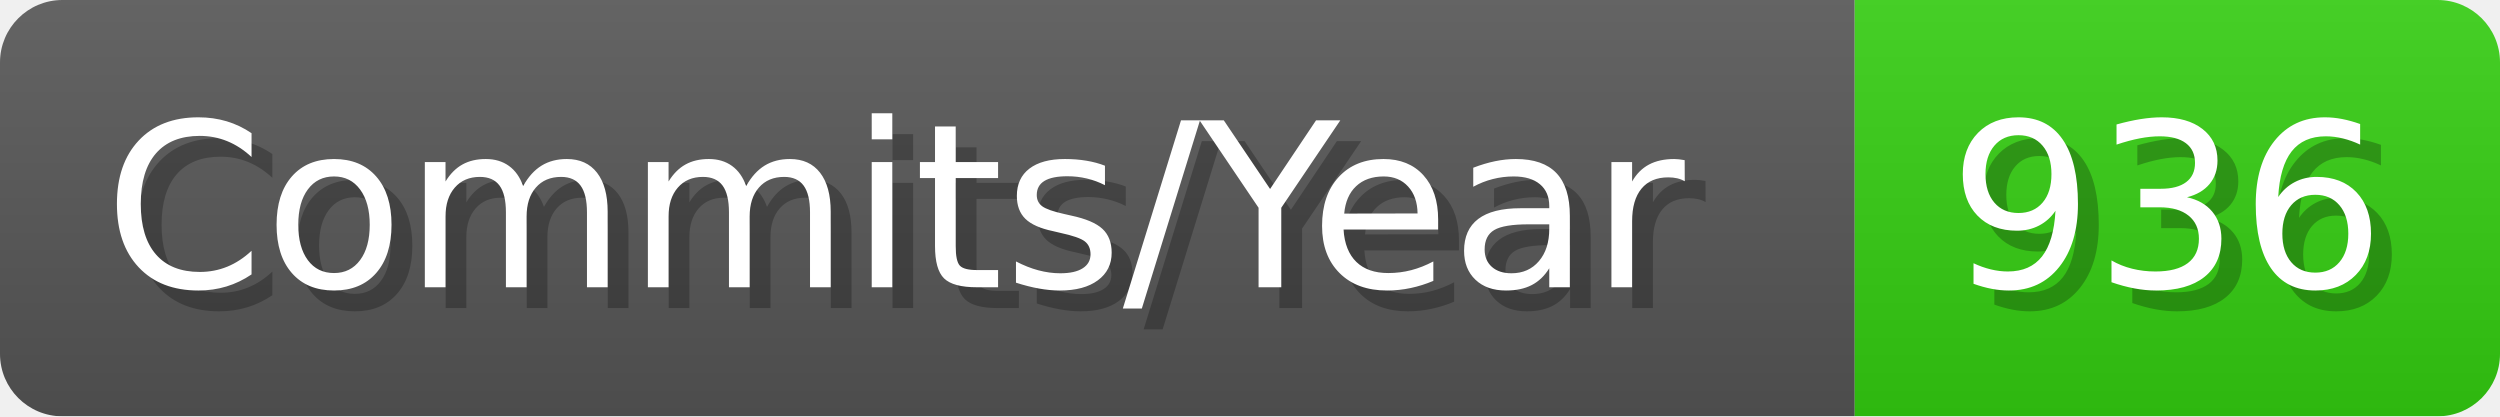
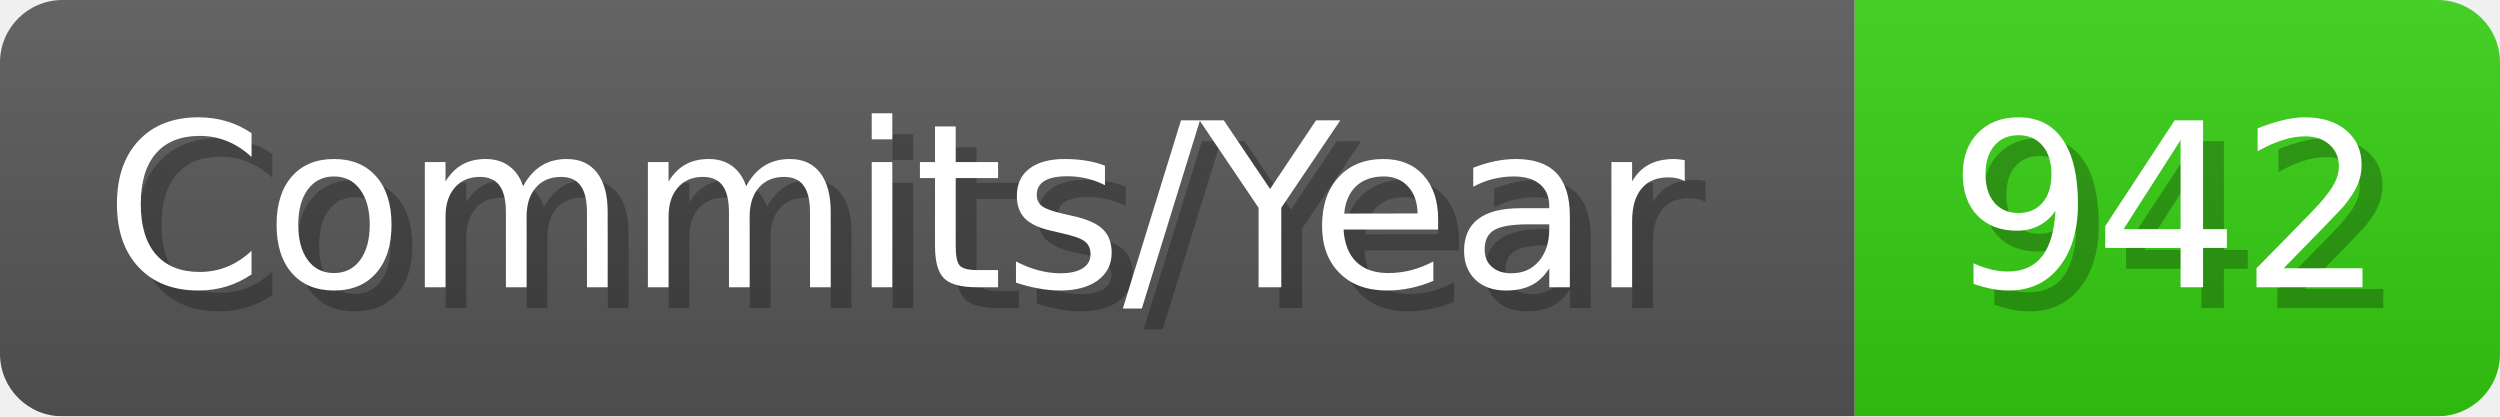
- <svg xmlns="http://www.w3.org/2000/svg" width="120.1" height="20" viewBox="0 0 1201 200" role="img" aria-label="Commits/Year: 936">
+ <svg xmlns="http://www.w3.org/2000/svg" width="120.1" height="20" viewBox="0 0 1201 200" role="img" aria-label="Commits/Year: 942">
  <linearGradient id="aUPdi" x2="0" y2="100%">
    <stop offset="0" stop-opacity=".1" stop-color="#EEE" />
    <stop offset="1" stop-opacity=".1" />
  </linearGradient>
  <mask id="WfAiQ">
    <rect width="1201" height="200" rx="30" fill="#FFF" />
  </mask>
  <g mask="url(#WfAiQ)">
    <rect width="891" height="200" fill="#555" />
    <rect width="310" height="200" fill="#3C1" x="891" />
    <rect width="1201" height="200" fill="url(#aUPdi)" />
  </g>
  <g aria-hidden="true" fill="#fff" text-anchor="start" font-family="Verdana,DejaVu Sans,sans-serif" font-size="110">
    <text x="60" y="148" textLength="791" fill="#000" opacity="0.25">Commits/Year</text>
    <text x="50" y="138" textLength="791">Commits/Year</text>
-     <text x="946" y="148" textLength="210" fill="#000" opacity="0.25">936</text>
-     <text x="936" y="138" textLength="210">936</text>
+     <text x="946" y="148" textLength="210" fill="#000" opacity="0.25">942</text>
+     <text x="936" y="138" textLength="210">942</text>
  </g>
</svg>
